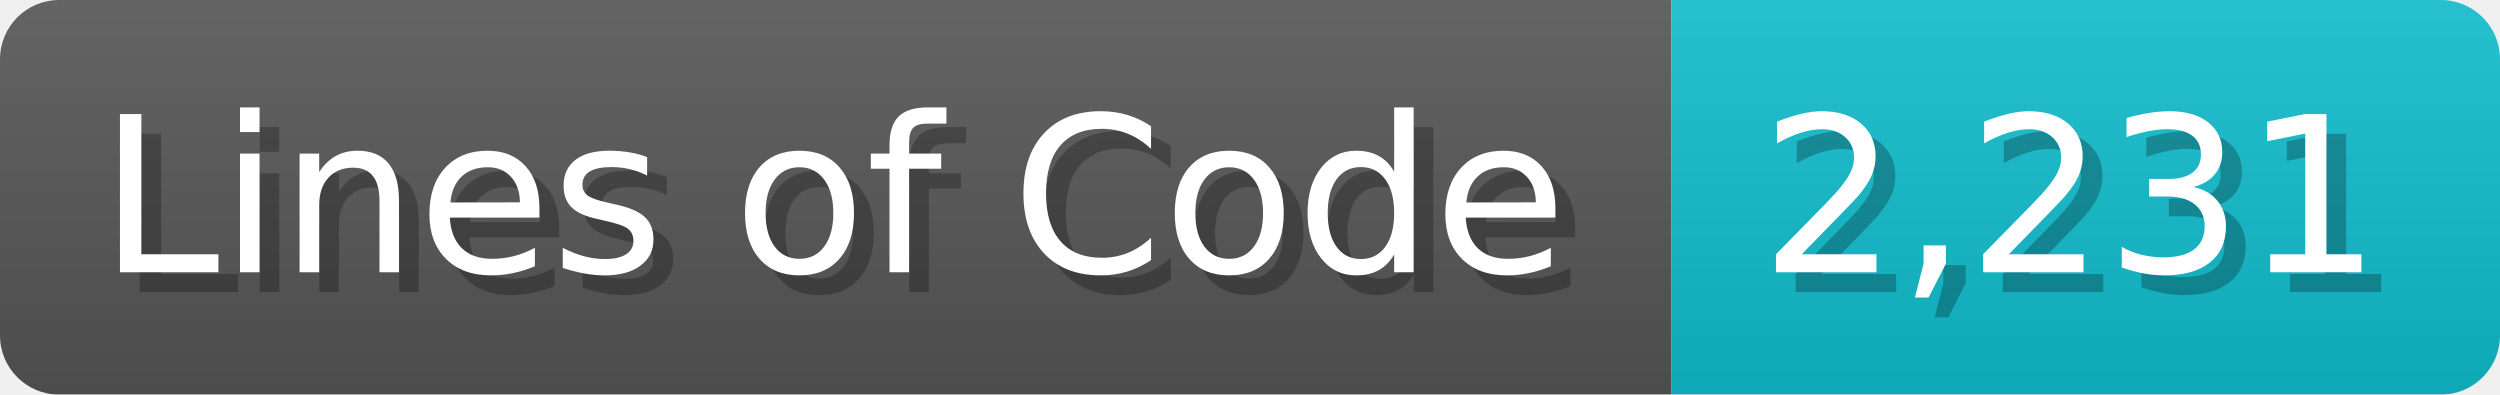
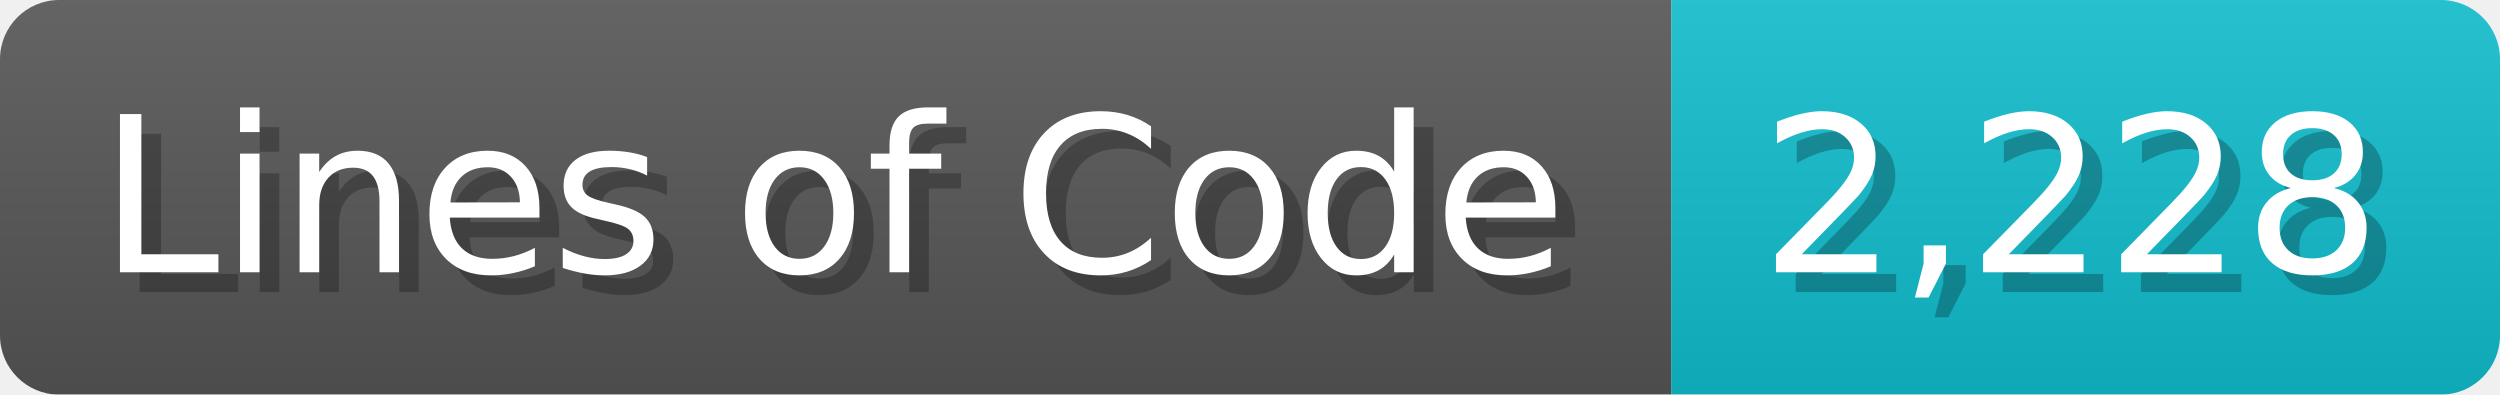
<svg xmlns="http://www.w3.org/2000/svg" width="126.7" height="20" viewBox="0 0 1267 200">
  <linearGradient id="a" x2="0" y2="100%">
    <stop offset="0" stop-opacity=".1" stop-color="#EEE" />
    <stop offset="1" stop-opacity=".1" />
  </linearGradient>
  <mask id="m">
    <rect width="1267" height="200" rx="30" fill="#FFF" />
  </mask>
  <g mask="url(#m)">
    <rect width="847" height="200" fill="#555" />
    <rect width="420" height="200" fill="#1BC" x="847" />
    <rect width="1267" height="200" fill="url(#a)" />
  </g>
  <g fill="#fff" text-anchor="start" font-family="Verdana,DejaVu Sans,sans-serif" font-size="110">
    <text x="60" y="148" textLength="747" fill="#000" opacity="0.25">Lines of Code</text>
    <text x="50" y="138" textLength="747">Lines of Code</text>
-     <text x="902" y="148" textLength="320" fill="#000" opacity="0.25">2,231</text>
-     <text x="892" y="138" textLength="320">2,231</text>
+     <text x="902" y="148" textLength="320" fill="#000" opacity="0.25">2,228</text>
+     <text x="892" y="138" textLength="320">2,228</text>
  </g>
</svg>
